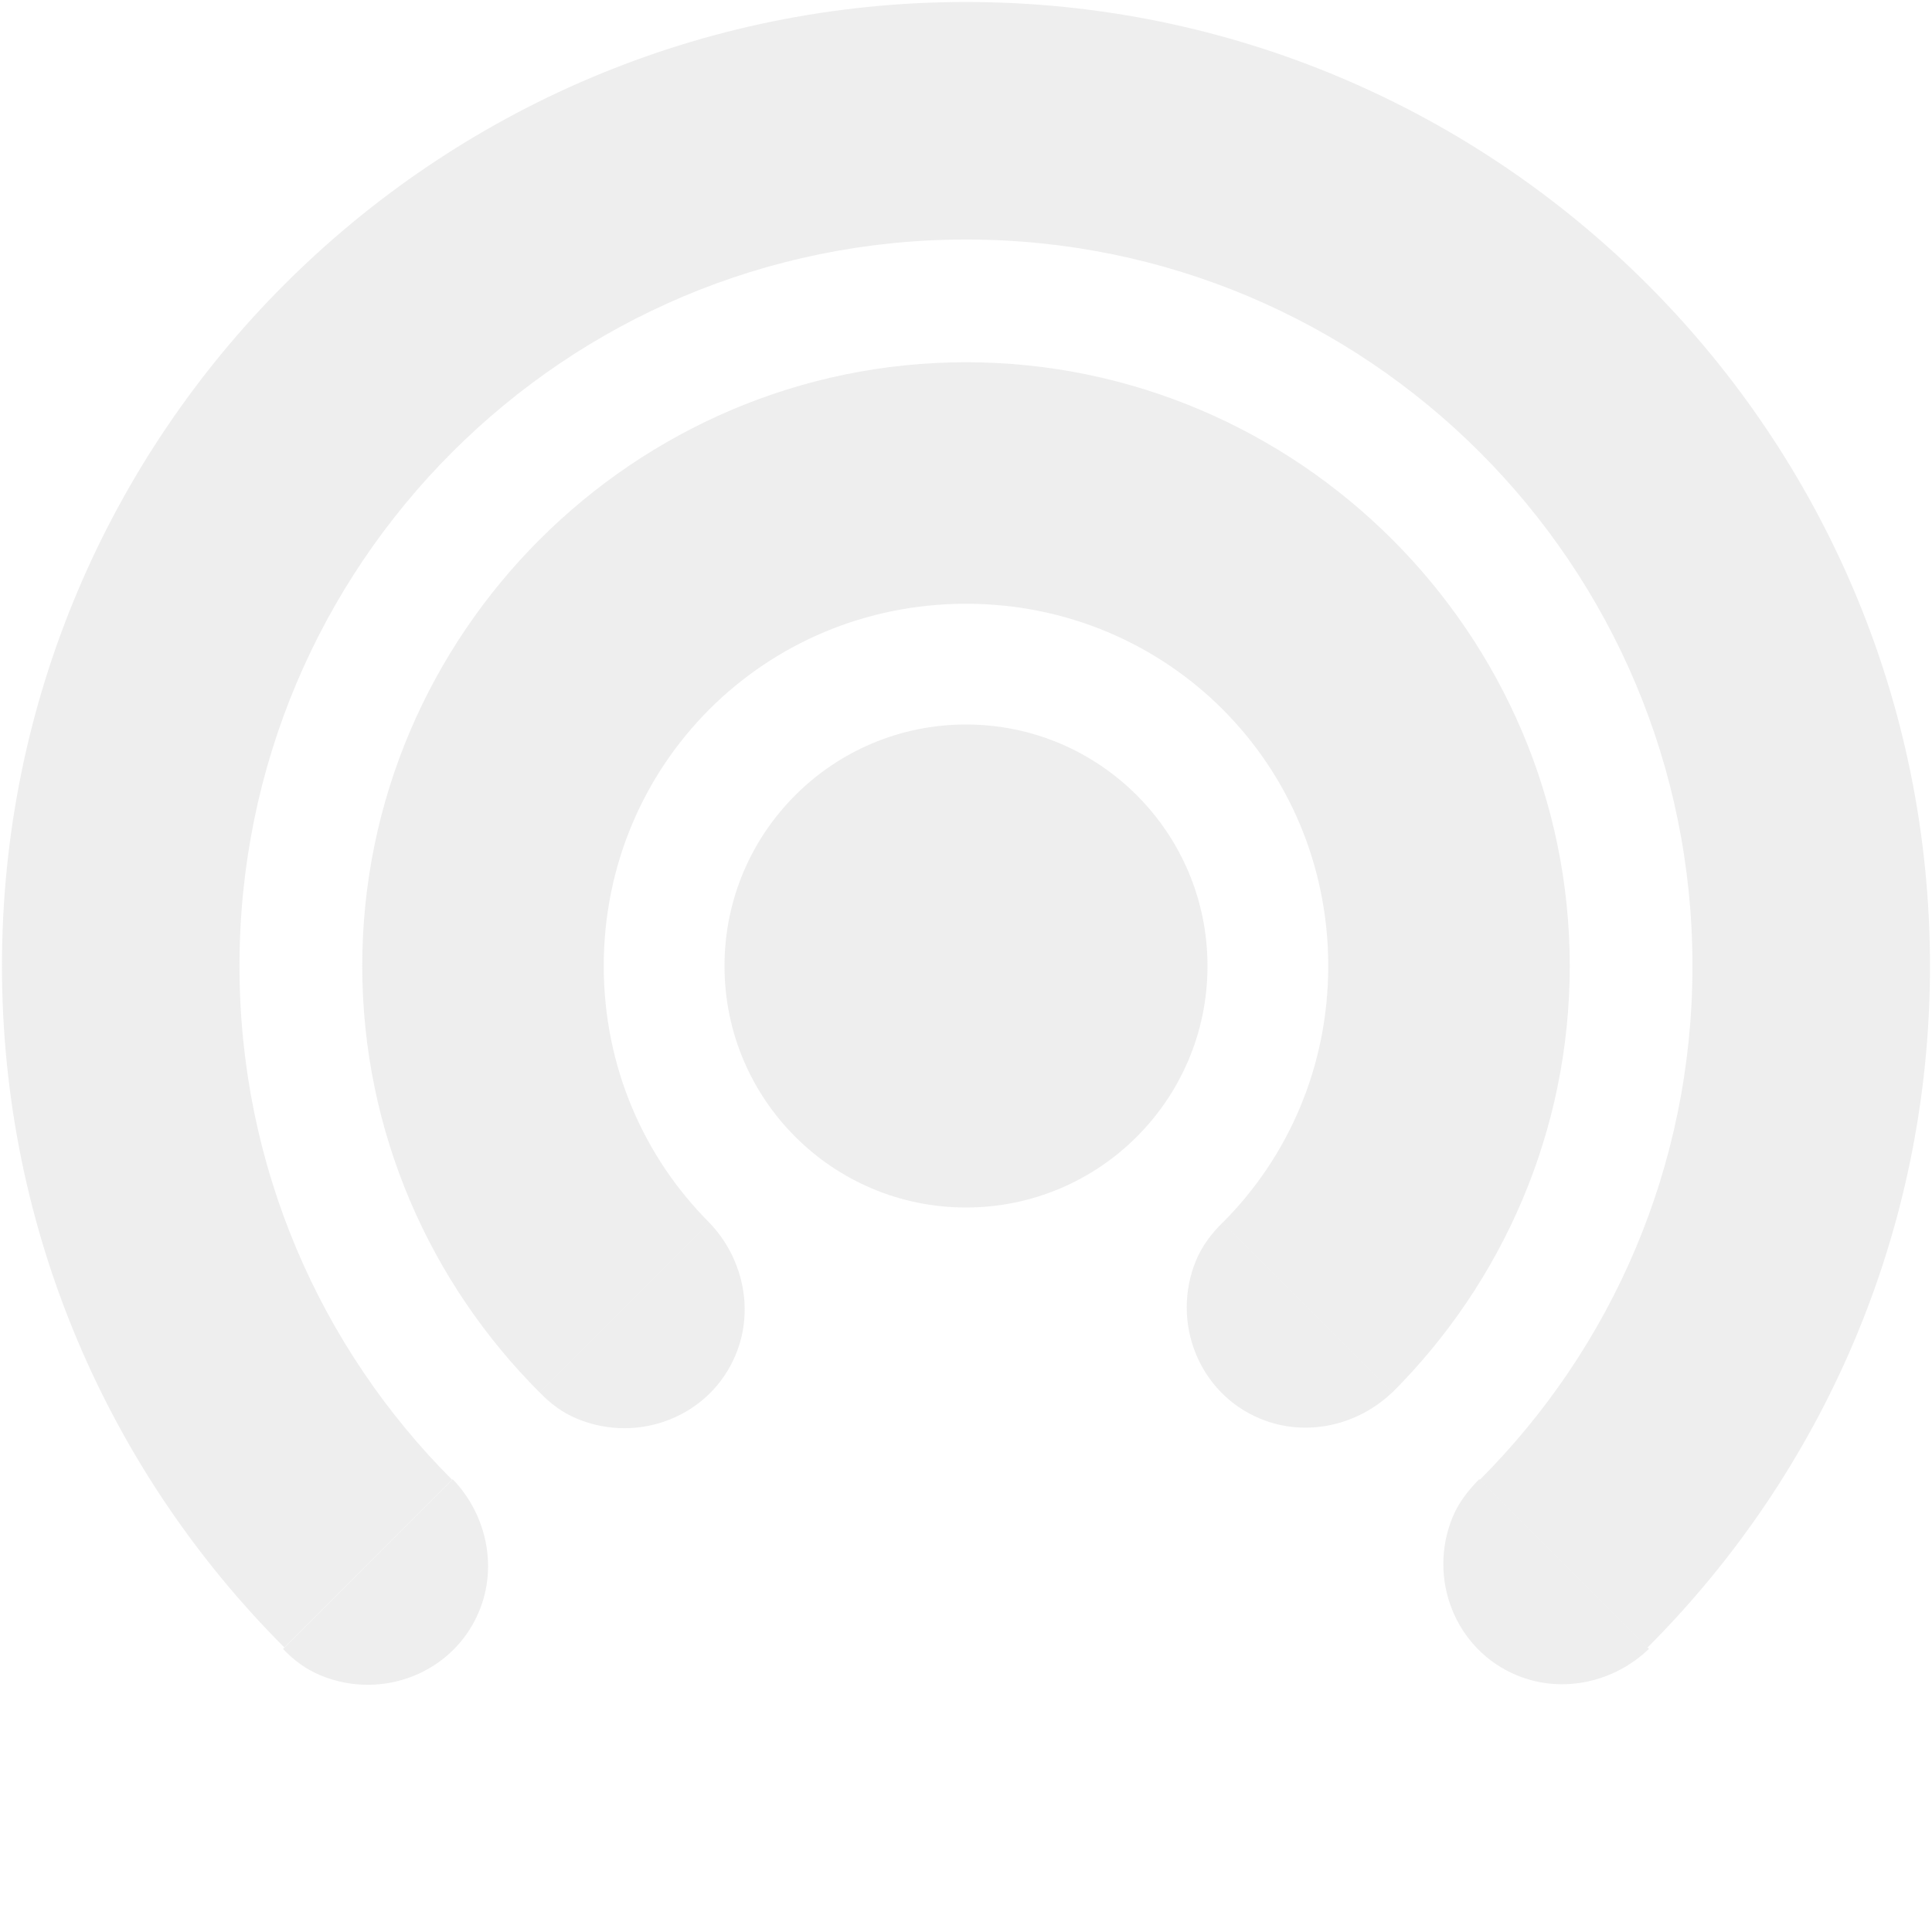
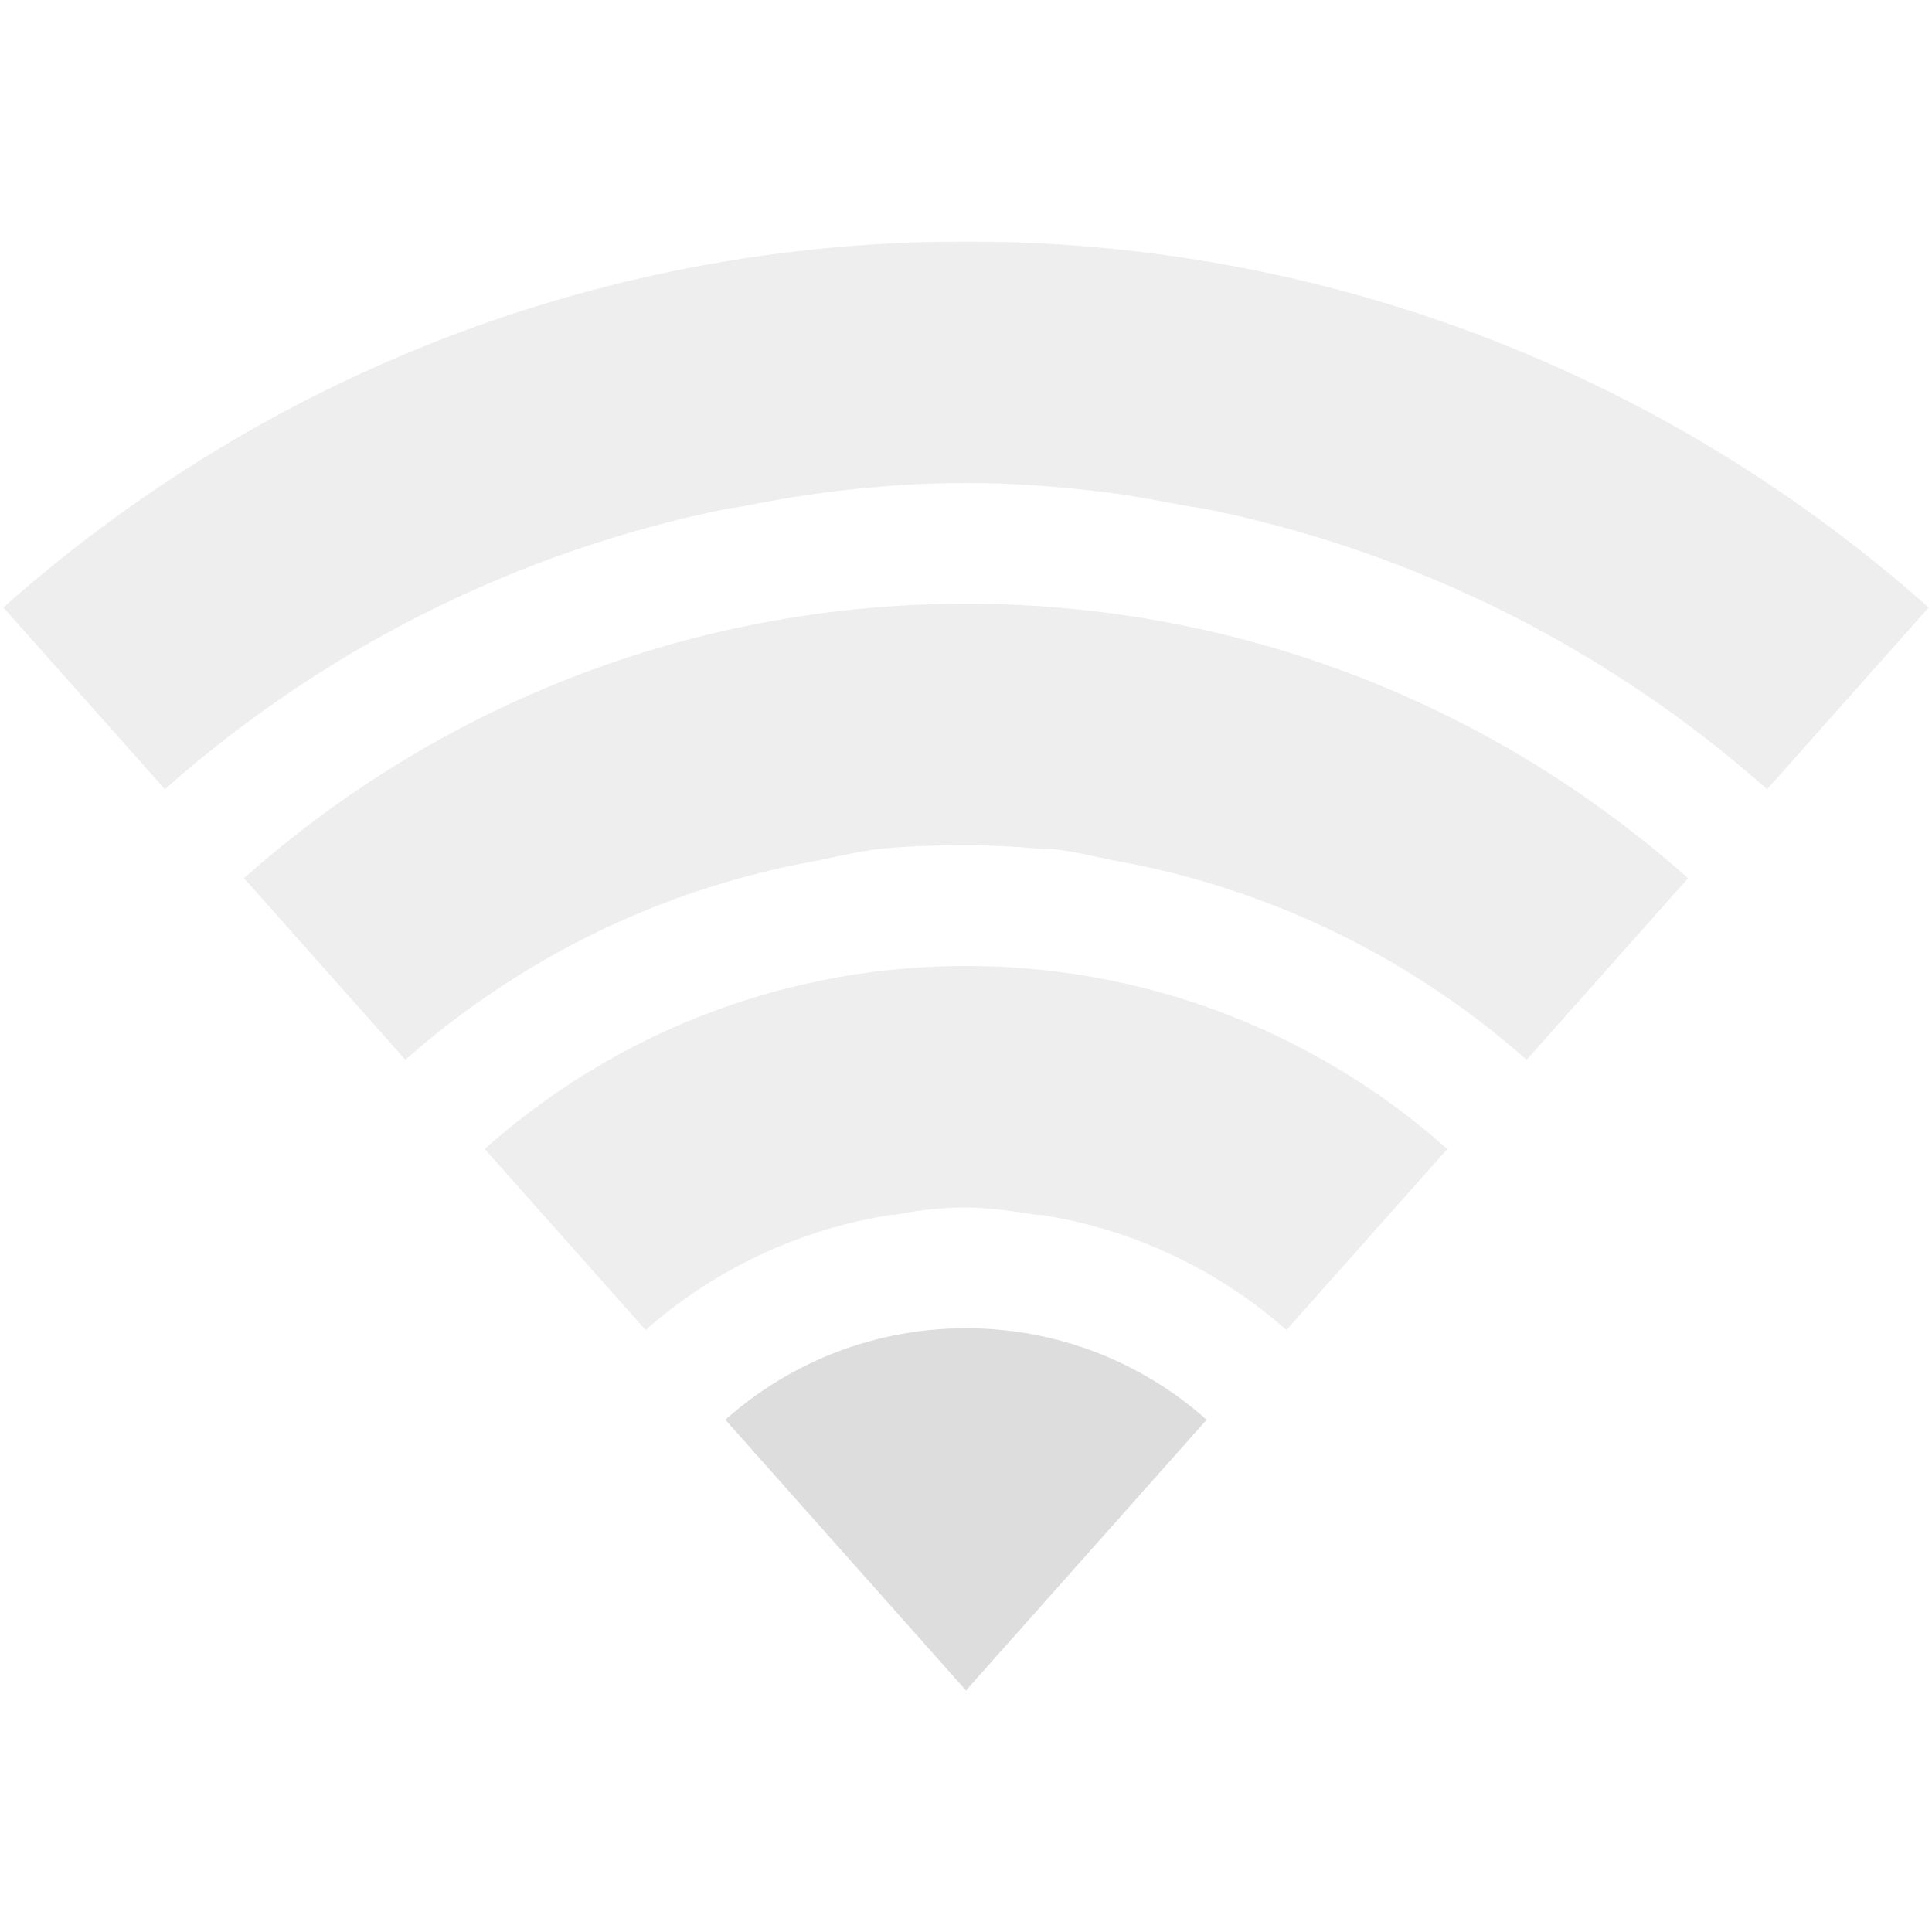
- <svg xmlns="http://www.w3.org/2000/svg" height="16" id="svg7384" style="enable-background:new" version="1.1" width="16">
+ <svg xmlns="http://www.w3.org/2000/svg" xmlns:ns1="http://www.openswatchbook.org/uri/2009/osb" xmlns:xlink="http://www.w3.org/1999/xlink" height="16" id="svg7384" style="enable-background:new" version="1.1" width="16">
  <defs id="defs7386">
+     <linearGradient id="linearGradient5606" ns1:paint="solid">
+       <stop id="stop5608" offset="0" style="stop-color:#000000;stop-opacity:1;" />
+     </linearGradient>
    <filter color-interpolation-filters="sRGB" id="filter7554">
      <feBlend id="feBlend7556" in2="BackgroundImage" mode="darken" />
    </filter>
-     <clipPath clipPathUnits="userSpaceOnUse" id="clipPath6062">
-       <path d="m -29,101 0,8 4,-4 4,4 0,-8 -8,0 z" id="path6064" style="color:#bebebe;fill:#dddddd;fill-opacity:1;fill-rule:nonzero;stroke:none;stroke-width:2;marker:none;visibility:visible;display:inline;overflow:visible;enable-background:accumulate" />
+     <linearGradient gradientTransform="matrix(0.08112299,0,0,0.07855526,540.8143,254.8467)" gradientUnits="userSpaceOnUse" xlink:href="#linearGradient3785" id="linearGradient3189" x1="365.512" x2="365.978" y1="408.397" y2="520.171" />
+     <linearGradient id="linearGradient3785">
+       <stop id="stop3787" offset="0" style="stop-color:#384880;stop-opacity:1;" />
+       <stop id="stop3789" offset="1" style="stop-color:#000000;stop-opacity:1;" />
+     </linearGradient>
+     <clipPath clipPathUnits="userSpaceOnUse" id="clipPath5694-0-9">
+       <path d="m -40,102 0,3 8,9 8,-9 0,-3 -16,0 z" id="path5696-0-0" style="color:#bebebe;fill:#000000;fill-opacity:1;fill-rule:nonzero;stroke:none;stroke-width:2;marker:none;visibility:visible;display:inline;overflow:visible;enable-background:accumulate" />
    </clipPath>
-     <clipPath clipPathUnits="userSpaceOnUse" id="clipPath6066">
-       <path d="m -27.286,102.714 0,4.571 L -25,105 l 2.286,2.286 0,-4.571 -4.571,0 z" id="path6068" style="color:#bebebe;fill:#dddddd;fill-opacity:1;fill-rule:nonzero;stroke:none;stroke-width:2;marker:none;visibility:visible;display:inline;overflow:visible;enable-background:accumulate" />
+     <clipPath clipPathUnits="userSpaceOnUse" id="clipPath5698-4-5">
+       <path d="m -40,102 0,3 8,9 8,-9 0,-3 -16,0 z" id="path5700-6-0" style="color:#bebebe;fill:#000000;fill-opacity:1;fill-rule:nonzero;stroke:none;stroke-width:2;marker:none;visibility:visible;display:inline;overflow:visible;enable-background:accumulate" />
+     </clipPath>
+     <clipPath clipPathUnits="userSpaceOnUse" id="clipPath5702-3-0">
+       <path d="m -40,102 0,3 8,9 8,-9 0,-3 -16,0 z" id="path5704-7-0" style="color:#bebebe;fill:#000000;fill-opacity:1;fill-rule:nonzero;stroke:none;stroke-width:2;marker:none;visibility:visible;display:inline;overflow:visible;enable-background:accumulate" />
+     </clipPath>
+     <clipPath clipPathUnits="userSpaceOnUse" id="clipPath5706-8-7">
+       <path d="m -40,106 0,3 8,9 8,-9 0,-3 -16,0 z" id="path5708-3-5" style="color:#bebebe;fill:#000000;fill-opacity:1;fill-rule:nonzero;stroke:none;stroke-width:2;marker:none;visibility:visible;display:inline;overflow:visible;enable-background:accumulate" />
    </clipPath>
  </defs>
-   <g id="layer9" style="display:inline" transform="translate(-321.0002,393)">
-     <path d="m -23,105 a 2,2 0 1 1 -4,0 2,2 0 1 1 4,0 z" id="path6502" style="opacity:0.5;color:#bebebe;fill:#dddddd;fill-opacity:1;fill-rule:nonzero;stroke:none;stroke-width:2;marker:none;visibility:visible;display:inline;overflow:visible;enable-background:accumulate" transform="translate(354.0002,-490)" />
-     <path clip-path="url(#clipPath6062)" d="m -25,102.5 c -1.375,0 -2.5,1.125 -2.5,2.5 0,1.375 1.125,2.5 2.5,2.5 1.375,0 2.5,-1.125 2.5,-2.5 0,-1.375 -1.125,-2.5 -2.5,-2.5 z m 0,1 c 0.834,0 1.5,0.666 1.5,1.5 0,0.834 -0.666,1.5 -1.5,1.5 -0.834,0 -1.5,-0.666 -1.5,-1.5 0,-0.834 0.666,-1.5 1.5,-1.5 z" id="path6504" style="font-size:medium;font-style:normal;font-variant:normal;font-weight:normal;font-stretch:normal;text-indent:0;text-align:start;text-decoration:none;line-height:normal;letter-spacing:normal;word-spacing:normal;text-transform:none;direction:ltr;block-progression:tb;writing-mode:lr-tb;text-anchor:start;baseline-shift:baseline;opacity:0.5;color:#bebebe;fill:#dddddd;fill-opacity:1;stroke:none;stroke-width:1;marker:none;visibility:visible;display:inline;overflow:visible;enable-background:accumulate;font-family:Sans;-inkscape-font-specification:Sans" transform="matrix(2,0,0,2,379.0002,-595)" />
-     <path clip-path="url(#clipPath6066)" d="m -25,102.719 c -1.259,0 -2.281,1.022 -2.281,2.281 0,1.259 1.022,2.281 2.281,2.281 1.259,0 2.281,-1.022 2.281,-2.281 0,-1.259 -1.022,-2.281 -2.281,-2.281 z m 0,0.562 c 0.95,0 1.719,0.769 1.719,1.719 0,0.95 -0.769,1.719 -1.719,1.719 -0.95,0 -1.719,-0.769 -1.719,-1.719 0,-0.95 0.769,-1.719 1.719,-1.719 z" id="path6506" style="font-size:medium;font-style:normal;font-variant:normal;font-weight:normal;font-stretch:normal;text-indent:0;text-align:start;text-decoration:none;line-height:normal;letter-spacing:normal;word-spacing:normal;text-transform:none;direction:ltr;block-progression:tb;writing-mode:lr-tb;text-anchor:start;baseline-shift:baseline;opacity:0.5;color:#bebebe;fill:#dddddd;fill-opacity:1;stroke:none;stroke-width:0.571;marker:none;visibility:visible;display:inline;overflow:visible;enable-background:accumulate;font-family:Sans;-inkscape-font-specification:Sans" transform="matrix(3.5,0,0,3.5,416.5,-752.5)" />
-     <path d="m 324.75,-380.75 -1.406,1.406 c 0.09,0.093 0.185,0.166 0.312,0.219 0.51,0.211 1.101,-0.021 1.312,-0.531 0.159,-0.383 0.052,-0.814 -0.219,-1.094 z m 8.5,0 c -0.087,0.09 -0.168,0.189 -0.219,0.312 -0.211,0.51 0.021,1.101 0.531,1.312 0.383,0.159 0.814,0.052 1.094,-0.219 l -1.406,-1.406 z" id="path6511" style="opacity:0.5;color:#bebebe;fill:#dddddd;fill-opacity:1;stroke:none;stroke-width:2;marker:none;visibility:visible;display:inline;overflow:visible;enable-background:accumulate" />
-     <path d="m 326.875,-382.875 -1.406,1.406 c 0.09,0.093 0.185,0.166 0.312,0.219 0.51,0.211 1.101,-0.021 1.312,-0.531 0.159,-0.383 0.052,-0.814 -0.219,-1.094 z m 4.25,0 c -0.088,0.087 -0.167,0.188 -0.219,0.312 -0.211,0.51 0.021,1.101 0.531,1.312 0.383,0.159 0.814,0.052 1.094,-0.219 l -1.406,-1.406 z" id="path6513" style="opacity:0.5;color:#bebebe;fill:#dddddd;fill-opacity:1;fill-rule:nonzero;stroke:none;stroke-width:2;marker:none;visibility:visible;display:inline;overflow:visible;enable-background:accumulate" />
+   <g id="layer9" style="display:inline" transform="translate(-321.0002,395)">
+     <path clip-path="url(#clipPath5694-0-9)" d="m -32,102 c -6.627,0 -12,5.373 -12,12 0,6.627 5.373,12 12,12 6.627,0 12,-5.373 12,-12 0,-6.627 -5.373,-12 -12,-12 z m 0,2 c 0.354,0 0.688,0.023 1.031,0.062 0.271,0.028 0.517,0.076 0.781,0.125 0.062,0.013 0.126,0.017 0.188,0.031 4.557,0.932 8,4.949 8,9.781 0,5.523 -4.477,10 -10,10 -5.523,0 -10,-4.477 -10,-10 0,-4.832 3.443,-8.849 8,-9.781 0.063,-0.013 0.124,-0.019 0.188,-0.031 0.252,-0.052 0.522,-0.095 0.781,-0.125 C -32.688,104.023 -32.354,104 -32,104 z" id="path5842" style="opacity:0.5;color:#bebebe;fill:#dddddd;fill-opacity:1;fill-rule:nonzero;stroke:none;stroke-width:2;marker:none;visibility:visible;display:inline;overflow:visible;enable-background:accumulate" transform="translate(361.0002,-495.0001)" />
+     <path clip-path="url(#clipPath5698-4-5)" d="m -32,105 c -4.971,0 -9,4.029 -9,9 0,4.971 4.029,9 9,9 4.971,0 9,-4.029 9,-9 0,-4.971 -4.029,-9 -9,-9 z m 0,2 c 0.207,0 0.423,0.011 0.625,0.031 0.031,0.003 0.063,-0.003 0.094,0 0.17,0.02 0.335,0.06 0.5,0.094 3.282,0.579 5.781,3.427 5.781,6.875 0,3.866 -3.134,7 -7,7 -3.866,0 -7,-3.134 -7,-7 0,-3.448 2.499,-6.296 5.781,-6.875 0.165,-0.034 0.33,-0.074 0.5,-0.094 C -32.483,107.007 -32.242,107 -32,107 z" id="path5844" style="opacity:0.5;color:#bebebe;fill:#dddddd;fill-opacity:1;fill-rule:nonzero;stroke:none;stroke-width:2;marker:none;visibility:visible;display:inline;overflow:visible;enable-background:accumulate" transform="translate(361.0002,-495.0001)" />
+     <path clip-path="url(#clipPath5702-3-0)" d="m -32,108 c -3.314,0 -6,2.686 -6,6 0,3.314 2.686,6 6,6 3.314,0 6,-2.686 6,-6 0,-3.314 -2.686,-6 -6,-6 z m 0,2 c 0.202,0 0.4,0.034 0.594,0.062 0.01,0.002 0.022,-0.002 0.031,0 1.913,0.299 3.375,1.94 3.375,3.938 0,2.209 -1.791,4 -4,4 -2.209,0 -4,-1.791 -4,-4 0,-1.997 1.462,-3.638 3.375,-3.938 0.01,-0.002 0.021,0.001 0.031,0 C -32.398,110.023 -32.207,110 -32,110 z" id="path5846" style="opacity:0.5;color:#bebebe;fill:#dddddd;fill-opacity:1;fill-rule:nonzero;stroke:none;stroke-width:2;marker:none;visibility:visible;display:inline;overflow:visible;enable-background:accumulate" transform="translate(361.0002,-495.0001)" />
+     <path clip-path="url(#clipPath5706-8-7)" d="m -29,118 a 3,3 0 1 1 -6,0 3,3 0 1 1 6,0 z" id="path5849" style="color:#bebebe;fill:#dddddd;fill-opacity:1;fill-rule:nonzero;stroke:none;stroke-width:2;marker:none;visibility:visible;display:inline;overflow:visible;enable-background:accumulate" transform="translate(361.0002,-499.0001)" />
  </g>
-   <g id="layer10" style="display:inline;filter:url(#filter7554)" transform="translate(-321.0002,393)" />
-   <g id="layer1" style="display:inline" transform="translate(-80,-224)" />
-   <g id="layer14" style="display:inline" transform="translate(-321.0002,393)" />
-   <g id="layer15" style="display:inline" transform="translate(-321.0002,393)" />
-   <g id="g71291" style="display:inline" transform="translate(-321.0002,393)" />
-   <g id="g4953" style="display:inline" transform="translate(-321.0002,393)" />
-   <g id="layer12" style="display:inline" transform="translate(-321.0002,393)" />
+   <g id="layer10" style="display:inline;filter:url(#filter7554)" transform="translate(-321.0002,395)" />
+   <g id="layer1" style="display:inline" transform="translate(-80,-222)" />
+   <g id="layer14" style="display:inline" transform="translate(-321.0002,395)" />
+   <g id="layer15" style="display:inline" transform="translate(-321.0002,395)" />
+   <g id="g71291" style="display:inline" transform="translate(-321.0002,395)" />
+   <g id="g4953" style="display:inline" transform="translate(-321.0002,395)" />
+   <g id="layer12" style="display:inline" transform="translate(-321.0002,395)" />
</svg>
